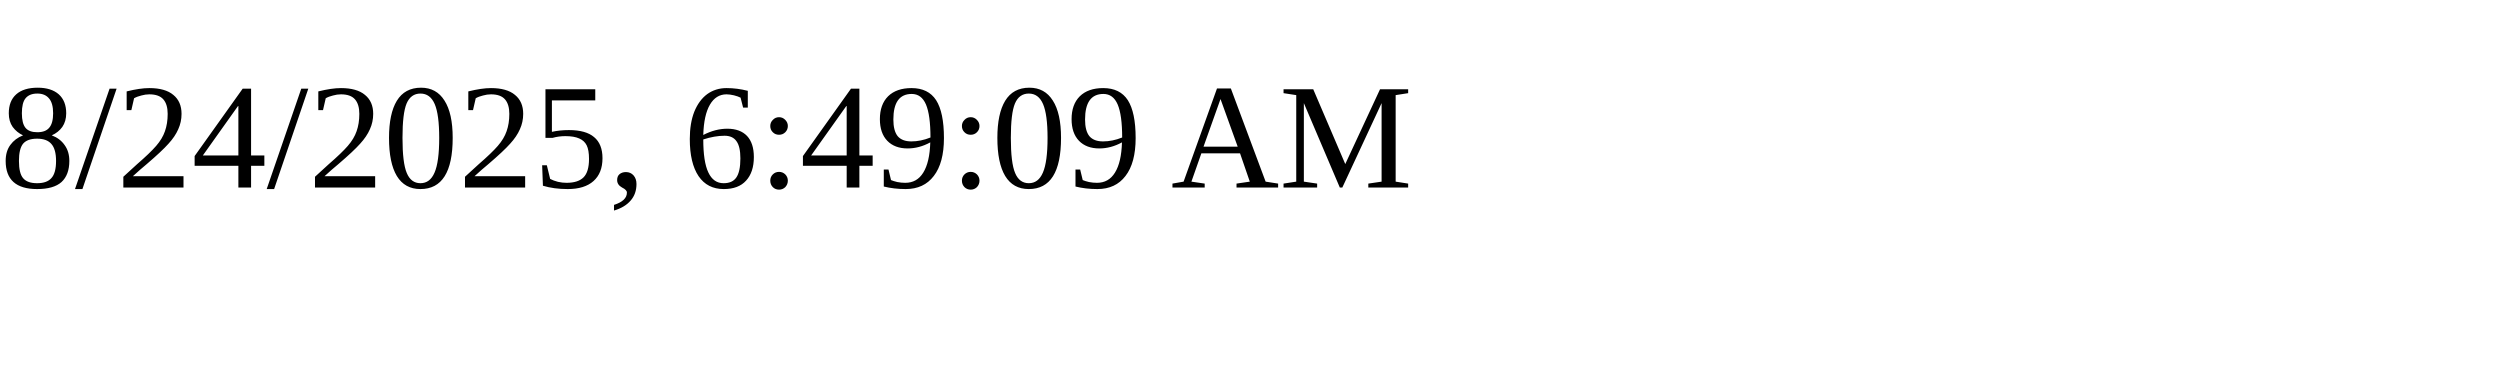
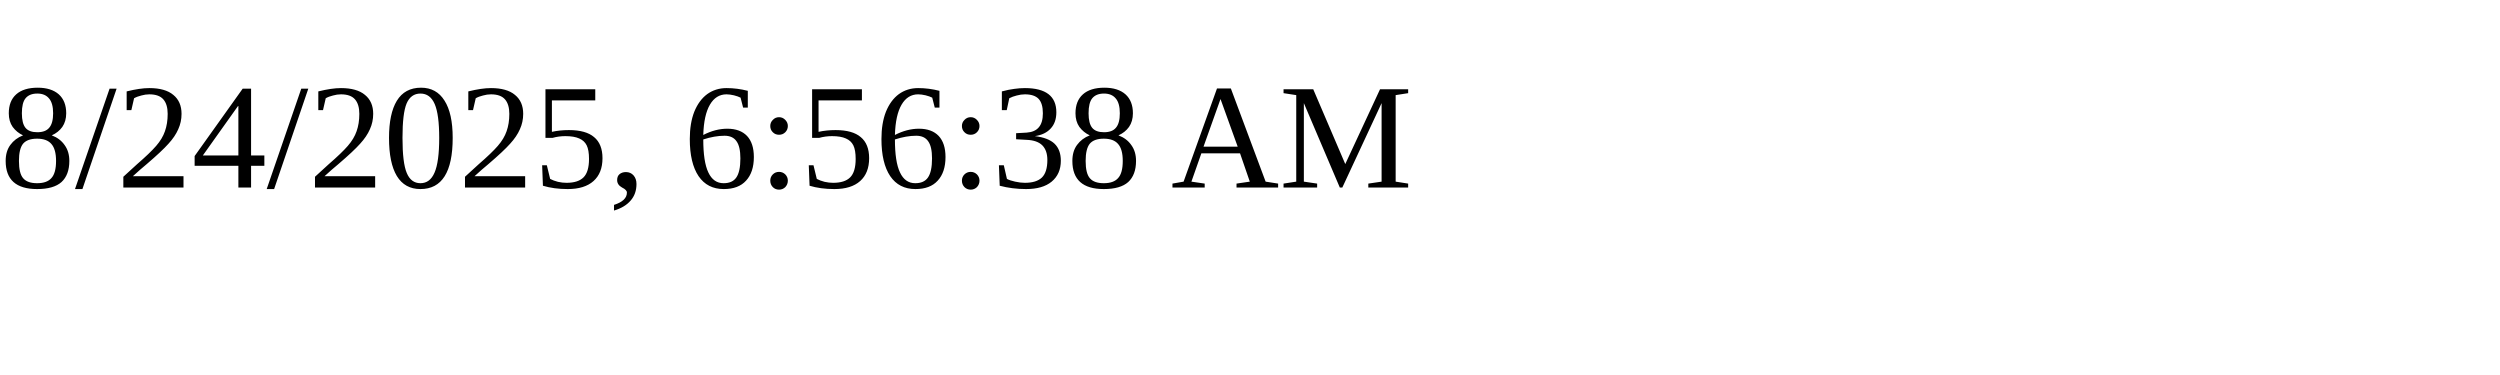
<svg xmlns="http://www.w3.org/2000/svg" height="30" width="200">
-   <text x="0" y="15">8/24/2025, 6:49:09 AM</text>
+   <text x="0" y="15">8/24/2025, 6:56:38 AM</text>
</svg>
